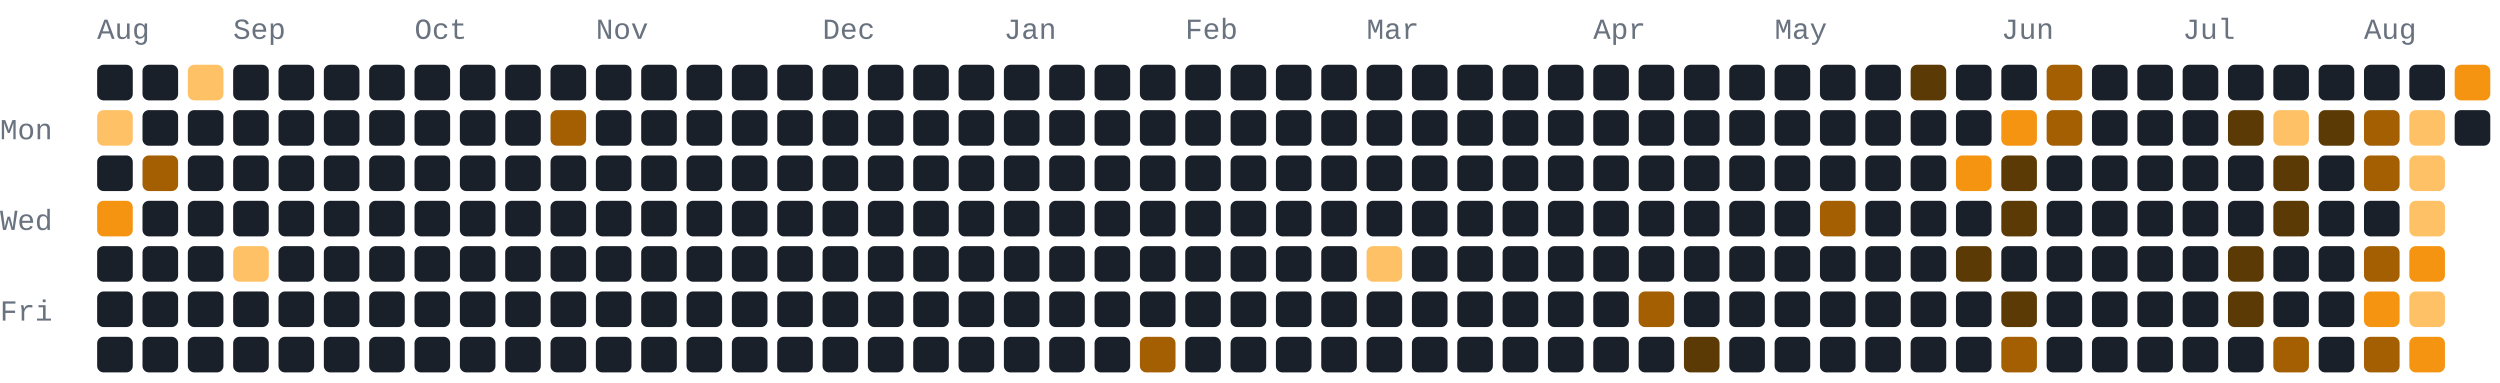
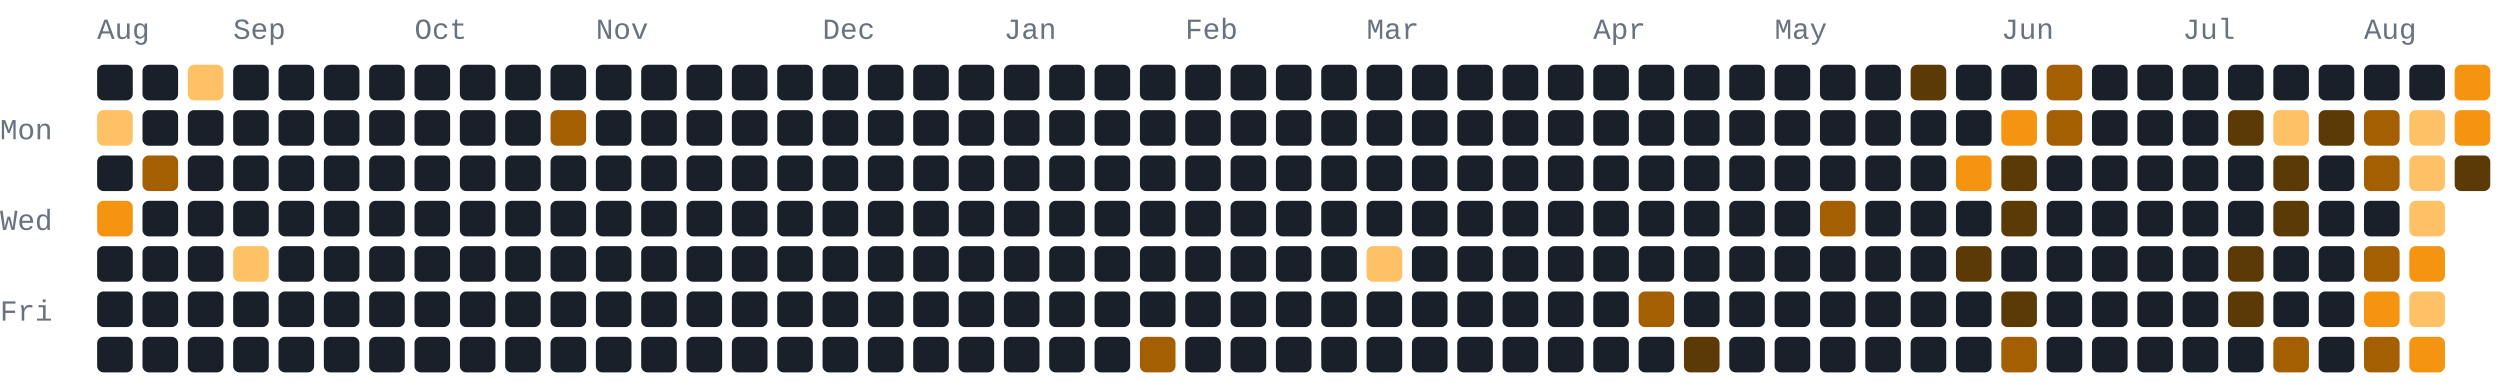
- <svg xmlns="http://www.w3.org/2000/svg" width="772" height="118" viewBox="0 0 772 118" role="img" aria-label="172 GitHub contributions by BerkmKuzu1 in the last year">
+ <svg xmlns="http://www.w3.org/2000/svg" width="772" height="118" viewBox="0 0 772 118" role="img" aria-label="177 GitHub contributions by BerkmKuzu1 in the last year">
  <style>text{font-family:ui-monospace,SFMono-Regular,Consolas,"Courier New",monospace;font-size:9px;fill:#69727f}.c0{fill:#1a2029}.c1{fill:#5c3a05}.c2{fill:#a35f02}.c3{fill:#f59410}.c4{fill:#ffc166}@media(prefers-color-scheme:light){text{fill:#7b8492}.c0{fill:#e8ecf1}.c1{fill:#ffd9a0}.c2{fill:#f7ad4b}.c3{fill:#d97d05}.c4{fill:#9c5600}}</style>
  <text x="30" y="12">Aug</text>
  <text x="72" y="12">Sep</text>
  <text x="128" y="12">Oct</text>
  <text x="184" y="12">Nov</text>
  <text x="254" y="12">Dec</text>
  <text x="310" y="12">Jan</text>
  <text x="366" y="12">Feb</text>
  <text x="422" y="12">Mar</text>
  <text x="492" y="12">Apr</text>
  <text x="548" y="12">May</text>
  <text x="618" y="12">Jun</text>
  <text x="674" y="12">Jul</text>
  <text x="730" y="12">Aug</text>
  <text x="0" y="43">Mon</text>
  <text x="0" y="71">Wed</text>
  <text x="0" y="99">Fri</text>
  <rect class="c0" x="30" y="20" width="11" height="11" rx="2" ry="2" />
  <rect class="c4" x="30" y="34" width="11" height="11" rx="2" ry="2" />
  <rect class="c0" x="30" y="48" width="11" height="11" rx="2" ry="2" />
  <rect class="c3" x="30" y="62" width="11" height="11" rx="2" ry="2" />
  <rect class="c0" x="30" y="76" width="11" height="11" rx="2" ry="2" />
  <rect class="c0" x="30" y="90" width="11" height="11" rx="2" ry="2" />
  <rect class="c0" x="30" y="104" width="11" height="11" rx="2" ry="2" />
  <rect class="c0" x="44" y="20" width="11" height="11" rx="2" ry="2" />
  <rect class="c0" x="44" y="34" width="11" height="11" rx="2" ry="2" />
  <rect class="c2" x="44" y="48" width="11" height="11" rx="2" ry="2" />
  <rect class="c0" x="44" y="62" width="11" height="11" rx="2" ry="2" />
  <rect class="c0" x="44" y="76" width="11" height="11" rx="2" ry="2" />
  <rect class="c0" x="44" y="90" width="11" height="11" rx="2" ry="2" />
  <rect class="c0" x="44" y="104" width="11" height="11" rx="2" ry="2" />
  <rect class="c4" x="58" y="20" width="11" height="11" rx="2" ry="2" />
  <rect class="c0" x="58" y="34" width="11" height="11" rx="2" ry="2" />
  <rect class="c0" x="58" y="48" width="11" height="11" rx="2" ry="2" />
  <rect class="c0" x="58" y="62" width="11" height="11" rx="2" ry="2" />
  <rect class="c0" x="58" y="76" width="11" height="11" rx="2" ry="2" />
  <rect class="c0" x="58" y="90" width="11" height="11" rx="2" ry="2" />
  <rect class="c0" x="58" y="104" width="11" height="11" rx="2" ry="2" />
  <rect class="c0" x="72" y="20" width="11" height="11" rx="2" ry="2" />
  <rect class="c0" x="72" y="34" width="11" height="11" rx="2" ry="2" />
  <rect class="c0" x="72" y="48" width="11" height="11" rx="2" ry="2" />
  <rect class="c0" x="72" y="62" width="11" height="11" rx="2" ry="2" />
  <rect class="c4" x="72" y="76" width="11" height="11" rx="2" ry="2" />
  <rect class="c0" x="72" y="90" width="11" height="11" rx="2" ry="2" />
  <rect class="c0" x="72" y="104" width="11" height="11" rx="2" ry="2" />
  <rect class="c0" x="86" y="20" width="11" height="11" rx="2" ry="2" />
  <rect class="c0" x="86" y="34" width="11" height="11" rx="2" ry="2" />
  <rect class="c0" x="86" y="48" width="11" height="11" rx="2" ry="2" />
  <rect class="c0" x="86" y="62" width="11" height="11" rx="2" ry="2" />
  <rect class="c0" x="86" y="76" width="11" height="11" rx="2" ry="2" />
  <rect class="c0" x="86" y="90" width="11" height="11" rx="2" ry="2" />
  <rect class="c0" x="86" y="104" width="11" height="11" rx="2" ry="2" />
  <rect class="c0" x="100" y="20" width="11" height="11" rx="2" ry="2" />
  <rect class="c0" x="100" y="34" width="11" height="11" rx="2" ry="2" />
  <rect class="c0" x="100" y="48" width="11" height="11" rx="2" ry="2" />
  <rect class="c0" x="100" y="62" width="11" height="11" rx="2" ry="2" />
  <rect class="c0" x="100" y="76" width="11" height="11" rx="2" ry="2" />
  <rect class="c0" x="100" y="90" width="11" height="11" rx="2" ry="2" />
  <rect class="c0" x="100" y="104" width="11" height="11" rx="2" ry="2" />
  <rect class="c0" x="114" y="20" width="11" height="11" rx="2" ry="2" />
  <rect class="c0" x="114" y="34" width="11" height="11" rx="2" ry="2" />
  <rect class="c0" x="114" y="48" width="11" height="11" rx="2" ry="2" />
  <rect class="c0" x="114" y="62" width="11" height="11" rx="2" ry="2" />
  <rect class="c0" x="114" y="76" width="11" height="11" rx="2" ry="2" />
  <rect class="c0" x="114" y="90" width="11" height="11" rx="2" ry="2" />
  <rect class="c0" x="114" y="104" width="11" height="11" rx="2" ry="2" />
  <rect class="c0" x="128" y="20" width="11" height="11" rx="2" ry="2" />
  <rect class="c0" x="128" y="34" width="11" height="11" rx="2" ry="2" />
  <rect class="c0" x="128" y="48" width="11" height="11" rx="2" ry="2" />
  <rect class="c0" x="128" y="62" width="11" height="11" rx="2" ry="2" />
  <rect class="c0" x="128" y="76" width="11" height="11" rx="2" ry="2" />
  <rect class="c0" x="128" y="90" width="11" height="11" rx="2" ry="2" />
  <rect class="c0" x="128" y="104" width="11" height="11" rx="2" ry="2" />
  <rect class="c0" x="142" y="20" width="11" height="11" rx="2" ry="2" />
  <rect class="c0" x="142" y="34" width="11" height="11" rx="2" ry="2" />
  <rect class="c0" x="142" y="48" width="11" height="11" rx="2" ry="2" />
  <rect class="c0" x="142" y="62" width="11" height="11" rx="2" ry="2" />
  <rect class="c0" x="142" y="76" width="11" height="11" rx="2" ry="2" />
  <rect class="c0" x="142" y="90" width="11" height="11" rx="2" ry="2" />
  <rect class="c0" x="142" y="104" width="11" height="11" rx="2" ry="2" />
  <rect class="c0" x="156" y="20" width="11" height="11" rx="2" ry="2" />
  <rect class="c0" x="156" y="34" width="11" height="11" rx="2" ry="2" />
  <rect class="c0" x="156" y="48" width="11" height="11" rx="2" ry="2" />
  <rect class="c0" x="156" y="62" width="11" height="11" rx="2" ry="2" />
  <rect class="c0" x="156" y="76" width="11" height="11" rx="2" ry="2" />
  <rect class="c0" x="156" y="90" width="11" height="11" rx="2" ry="2" />
  <rect class="c0" x="156" y="104" width="11" height="11" rx="2" ry="2" />
  <rect class="c0" x="170" y="20" width="11" height="11" rx="2" ry="2" />
  <rect class="c2" x="170" y="34" width="11" height="11" rx="2" ry="2" />
  <rect class="c0" x="170" y="48" width="11" height="11" rx="2" ry="2" />
  <rect class="c0" x="170" y="62" width="11" height="11" rx="2" ry="2" />
  <rect class="c0" x="170" y="76" width="11" height="11" rx="2" ry="2" />
  <rect class="c0" x="170" y="90" width="11" height="11" rx="2" ry="2" />
  <rect class="c0" x="170" y="104" width="11" height="11" rx="2" ry="2" />
  <rect class="c0" x="184" y="20" width="11" height="11" rx="2" ry="2" />
  <rect class="c0" x="184" y="34" width="11" height="11" rx="2" ry="2" />
  <rect class="c0" x="184" y="48" width="11" height="11" rx="2" ry="2" />
  <rect class="c0" x="184" y="62" width="11" height="11" rx="2" ry="2" />
  <rect class="c0" x="184" y="76" width="11" height="11" rx="2" ry="2" />
  <rect class="c0" x="184" y="90" width="11" height="11" rx="2" ry="2" />
  <rect class="c0" x="184" y="104" width="11" height="11" rx="2" ry="2" />
  <rect class="c0" x="198" y="20" width="11" height="11" rx="2" ry="2" />
  <rect class="c0" x="198" y="34" width="11" height="11" rx="2" ry="2" />
  <rect class="c0" x="198" y="48" width="11" height="11" rx="2" ry="2" />
  <rect class="c0" x="198" y="62" width="11" height="11" rx="2" ry="2" />
  <rect class="c0" x="198" y="76" width="11" height="11" rx="2" ry="2" />
  <rect class="c0" x="198" y="90" width="11" height="11" rx="2" ry="2" />
  <rect class="c0" x="198" y="104" width="11" height="11" rx="2" ry="2" />
  <rect class="c0" x="212" y="20" width="11" height="11" rx="2" ry="2" />
  <rect class="c0" x="212" y="34" width="11" height="11" rx="2" ry="2" />
  <rect class="c0" x="212" y="48" width="11" height="11" rx="2" ry="2" />
  <rect class="c0" x="212" y="62" width="11" height="11" rx="2" ry="2" />
  <rect class="c0" x="212" y="76" width="11" height="11" rx="2" ry="2" />
  <rect class="c0" x="212" y="90" width="11" height="11" rx="2" ry="2" />
  <rect class="c0" x="212" y="104" width="11" height="11" rx="2" ry="2" />
  <rect class="c0" x="226" y="20" width="11" height="11" rx="2" ry="2" />
  <rect class="c0" x="226" y="34" width="11" height="11" rx="2" ry="2" />
  <rect class="c0" x="226" y="48" width="11" height="11" rx="2" ry="2" />
  <rect class="c0" x="226" y="62" width="11" height="11" rx="2" ry="2" />
  <rect class="c0" x="226" y="76" width="11" height="11" rx="2" ry="2" />
  <rect class="c0" x="226" y="90" width="11" height="11" rx="2" ry="2" />
  <rect class="c0" x="226" y="104" width="11" height="11" rx="2" ry="2" />
  <rect class="c0" x="240" y="20" width="11" height="11" rx="2" ry="2" />
  <rect class="c0" x="240" y="34" width="11" height="11" rx="2" ry="2" />
  <rect class="c0" x="240" y="48" width="11" height="11" rx="2" ry="2" />
  <rect class="c0" x="240" y="62" width="11" height="11" rx="2" ry="2" />
  <rect class="c0" x="240" y="76" width="11" height="11" rx="2" ry="2" />
  <rect class="c0" x="240" y="90" width="11" height="11" rx="2" ry="2" />
  <rect class="c0" x="240" y="104" width="11" height="11" rx="2" ry="2" />
  <rect class="c0" x="254" y="20" width="11" height="11" rx="2" ry="2" />
  <rect class="c0" x="254" y="34" width="11" height="11" rx="2" ry="2" />
  <rect class="c0" x="254" y="48" width="11" height="11" rx="2" ry="2" />
  <rect class="c0" x="254" y="62" width="11" height="11" rx="2" ry="2" />
  <rect class="c0" x="254" y="76" width="11" height="11" rx="2" ry="2" />
  <rect class="c0" x="254" y="90" width="11" height="11" rx="2" ry="2" />
  <rect class="c0" x="254" y="104" width="11" height="11" rx="2" ry="2" />
  <rect class="c0" x="268" y="20" width="11" height="11" rx="2" ry="2" />
  <rect class="c0" x="268" y="34" width="11" height="11" rx="2" ry="2" />
  <rect class="c0" x="268" y="48" width="11" height="11" rx="2" ry="2" />
  <rect class="c0" x="268" y="62" width="11" height="11" rx="2" ry="2" />
  <rect class="c0" x="268" y="76" width="11" height="11" rx="2" ry="2" />
  <rect class="c0" x="268" y="90" width="11" height="11" rx="2" ry="2" />
  <rect class="c0" x="268" y="104" width="11" height="11" rx="2" ry="2" />
  <rect class="c0" x="282" y="20" width="11" height="11" rx="2" ry="2" />
  <rect class="c0" x="282" y="34" width="11" height="11" rx="2" ry="2" />
  <rect class="c0" x="282" y="48" width="11" height="11" rx="2" ry="2" />
  <rect class="c0" x="282" y="62" width="11" height="11" rx="2" ry="2" />
  <rect class="c0" x="282" y="76" width="11" height="11" rx="2" ry="2" />
  <rect class="c0" x="282" y="90" width="11" height="11" rx="2" ry="2" />
  <rect class="c0" x="282" y="104" width="11" height="11" rx="2" ry="2" />
  <rect class="c0" x="296" y="20" width="11" height="11" rx="2" ry="2" />
  <rect class="c0" x="296" y="34" width="11" height="11" rx="2" ry="2" />
  <rect class="c0" x="296" y="48" width="11" height="11" rx="2" ry="2" />
  <rect class="c0" x="296" y="62" width="11" height="11" rx="2" ry="2" />
  <rect class="c0" x="296" y="76" width="11" height="11" rx="2" ry="2" />
  <rect class="c0" x="296" y="90" width="11" height="11" rx="2" ry="2" />
  <rect class="c0" x="296" y="104" width="11" height="11" rx="2" ry="2" />
  <rect class="c0" x="310" y="20" width="11" height="11" rx="2" ry="2" />
  <rect class="c0" x="310" y="34" width="11" height="11" rx="2" ry="2" />
  <rect class="c0" x="310" y="48" width="11" height="11" rx="2" ry="2" />
  <rect class="c0" x="310" y="62" width="11" height="11" rx="2" ry="2" />
  <rect class="c0" x="310" y="76" width="11" height="11" rx="2" ry="2" />
  <rect class="c0" x="310" y="90" width="11" height="11" rx="2" ry="2" />
  <rect class="c0" x="310" y="104" width="11" height="11" rx="2" ry="2" />
  <rect class="c0" x="324" y="20" width="11" height="11" rx="2" ry="2" />
  <rect class="c0" x="324" y="34" width="11" height="11" rx="2" ry="2" />
  <rect class="c0" x="324" y="48" width="11" height="11" rx="2" ry="2" />
  <rect class="c0" x="324" y="62" width="11" height="11" rx="2" ry="2" />
  <rect class="c0" x="324" y="76" width="11" height="11" rx="2" ry="2" />
  <rect class="c0" x="324" y="90" width="11" height="11" rx="2" ry="2" />
  <rect class="c0" x="324" y="104" width="11" height="11" rx="2" ry="2" />
  <rect class="c0" x="338" y="20" width="11" height="11" rx="2" ry="2" />
  <rect class="c0" x="338" y="34" width="11" height="11" rx="2" ry="2" />
  <rect class="c0" x="338" y="48" width="11" height="11" rx="2" ry="2" />
  <rect class="c0" x="338" y="62" width="11" height="11" rx="2" ry="2" />
  <rect class="c0" x="338" y="76" width="11" height="11" rx="2" ry="2" />
  <rect class="c0" x="338" y="90" width="11" height="11" rx="2" ry="2" />
  <rect class="c0" x="338" y="104" width="11" height="11" rx="2" ry="2" />
  <rect class="c0" x="352" y="20" width="11" height="11" rx="2" ry="2" />
  <rect class="c0" x="352" y="34" width="11" height="11" rx="2" ry="2" />
  <rect class="c0" x="352" y="48" width="11" height="11" rx="2" ry="2" />
  <rect class="c0" x="352" y="62" width="11" height="11" rx="2" ry="2" />
  <rect class="c0" x="352" y="76" width="11" height="11" rx="2" ry="2" />
  <rect class="c0" x="352" y="90" width="11" height="11" rx="2" ry="2" />
  <rect class="c2" x="352" y="104" width="11" height="11" rx="2" ry="2" />
  <rect class="c0" x="366" y="20" width="11" height="11" rx="2" ry="2" />
  <rect class="c0" x="366" y="34" width="11" height="11" rx="2" ry="2" />
  <rect class="c0" x="366" y="48" width="11" height="11" rx="2" ry="2" />
  <rect class="c0" x="366" y="62" width="11" height="11" rx="2" ry="2" />
  <rect class="c0" x="366" y="76" width="11" height="11" rx="2" ry="2" />
  <rect class="c0" x="366" y="90" width="11" height="11" rx="2" ry="2" />
  <rect class="c0" x="366" y="104" width="11" height="11" rx="2" ry="2" />
  <rect class="c0" x="380" y="20" width="11" height="11" rx="2" ry="2" />
  <rect class="c0" x="380" y="34" width="11" height="11" rx="2" ry="2" />
  <rect class="c0" x="380" y="48" width="11" height="11" rx="2" ry="2" />
  <rect class="c0" x="380" y="62" width="11" height="11" rx="2" ry="2" />
  <rect class="c0" x="380" y="76" width="11" height="11" rx="2" ry="2" />
  <rect class="c0" x="380" y="90" width="11" height="11" rx="2" ry="2" />
  <rect class="c0" x="380" y="104" width="11" height="11" rx="2" ry="2" />
  <rect class="c0" x="394" y="20" width="11" height="11" rx="2" ry="2" />
  <rect class="c0" x="394" y="34" width="11" height="11" rx="2" ry="2" />
  <rect class="c0" x="394" y="48" width="11" height="11" rx="2" ry="2" />
  <rect class="c0" x="394" y="62" width="11" height="11" rx="2" ry="2" />
  <rect class="c0" x="394" y="76" width="11" height="11" rx="2" ry="2" />
  <rect class="c0" x="394" y="90" width="11" height="11" rx="2" ry="2" />
  <rect class="c0" x="394" y="104" width="11" height="11" rx="2" ry="2" />
  <rect class="c0" x="408" y="20" width="11" height="11" rx="2" ry="2" />
  <rect class="c0" x="408" y="34" width="11" height="11" rx="2" ry="2" />
  <rect class="c0" x="408" y="48" width="11" height="11" rx="2" ry="2" />
  <rect class="c0" x="408" y="62" width="11" height="11" rx="2" ry="2" />
  <rect class="c0" x="408" y="76" width="11" height="11" rx="2" ry="2" />
  <rect class="c0" x="408" y="90" width="11" height="11" rx="2" ry="2" />
  <rect class="c0" x="408" y="104" width="11" height="11" rx="2" ry="2" />
  <rect class="c0" x="422" y="20" width="11" height="11" rx="2" ry="2" />
  <rect class="c0" x="422" y="34" width="11" height="11" rx="2" ry="2" />
  <rect class="c0" x="422" y="48" width="11" height="11" rx="2" ry="2" />
  <rect class="c0" x="422" y="62" width="11" height="11" rx="2" ry="2" />
  <rect class="c4" x="422" y="76" width="11" height="11" rx="2" ry="2" />
  <rect class="c0" x="422" y="90" width="11" height="11" rx="2" ry="2" />
  <rect class="c0" x="422" y="104" width="11" height="11" rx="2" ry="2" />
  <rect class="c0" x="436" y="20" width="11" height="11" rx="2" ry="2" />
  <rect class="c0" x="436" y="34" width="11" height="11" rx="2" ry="2" />
  <rect class="c0" x="436" y="48" width="11" height="11" rx="2" ry="2" />
  <rect class="c0" x="436" y="62" width="11" height="11" rx="2" ry="2" />
  <rect class="c0" x="436" y="76" width="11" height="11" rx="2" ry="2" />
  <rect class="c0" x="436" y="90" width="11" height="11" rx="2" ry="2" />
  <rect class="c0" x="436" y="104" width="11" height="11" rx="2" ry="2" />
  <rect class="c0" x="450" y="20" width="11" height="11" rx="2" ry="2" />
  <rect class="c0" x="450" y="34" width="11" height="11" rx="2" ry="2" />
  <rect class="c0" x="450" y="48" width="11" height="11" rx="2" ry="2" />
  <rect class="c0" x="450" y="62" width="11" height="11" rx="2" ry="2" />
  <rect class="c0" x="450" y="76" width="11" height="11" rx="2" ry="2" />
  <rect class="c0" x="450" y="90" width="11" height="11" rx="2" ry="2" />
  <rect class="c0" x="450" y="104" width="11" height="11" rx="2" ry="2" />
  <rect class="c0" x="464" y="20" width="11" height="11" rx="2" ry="2" />
  <rect class="c0" x="464" y="34" width="11" height="11" rx="2" ry="2" />
  <rect class="c0" x="464" y="48" width="11" height="11" rx="2" ry="2" />
  <rect class="c0" x="464" y="62" width="11" height="11" rx="2" ry="2" />
  <rect class="c0" x="464" y="76" width="11" height="11" rx="2" ry="2" />
  <rect class="c0" x="464" y="90" width="11" height="11" rx="2" ry="2" />
  <rect class="c0" x="464" y="104" width="11" height="11" rx="2" ry="2" />
  <rect class="c0" x="478" y="20" width="11" height="11" rx="2" ry="2" />
  <rect class="c0" x="478" y="34" width="11" height="11" rx="2" ry="2" />
  <rect class="c0" x="478" y="48" width="11" height="11" rx="2" ry="2" />
  <rect class="c0" x="478" y="62" width="11" height="11" rx="2" ry="2" />
  <rect class="c0" x="478" y="76" width="11" height="11" rx="2" ry="2" />
  <rect class="c0" x="478" y="90" width="11" height="11" rx="2" ry="2" />
  <rect class="c0" x="478" y="104" width="11" height="11" rx="2" ry="2" />
  <rect class="c0" x="492" y="20" width="11" height="11" rx="2" ry="2" />
  <rect class="c0" x="492" y="34" width="11" height="11" rx="2" ry="2" />
  <rect class="c0" x="492" y="48" width="11" height="11" rx="2" ry="2" />
  <rect class="c0" x="492" y="62" width="11" height="11" rx="2" ry="2" />
  <rect class="c0" x="492" y="76" width="11" height="11" rx="2" ry="2" />
  <rect class="c0" x="492" y="90" width="11" height="11" rx="2" ry="2" />
  <rect class="c0" x="492" y="104" width="11" height="11" rx="2" ry="2" />
  <rect class="c0" x="506" y="20" width="11" height="11" rx="2" ry="2" />
  <rect class="c0" x="506" y="34" width="11" height="11" rx="2" ry="2" />
  <rect class="c0" x="506" y="48" width="11" height="11" rx="2" ry="2" />
  <rect class="c0" x="506" y="62" width="11" height="11" rx="2" ry="2" />
  <rect class="c0" x="506" y="76" width="11" height="11" rx="2" ry="2" />
  <rect class="c2" x="506" y="90" width="11" height="11" rx="2" ry="2" />
  <rect class="c0" x="506" y="104" width="11" height="11" rx="2" ry="2" />
  <rect class="c0" x="520" y="20" width="11" height="11" rx="2" ry="2" />
  <rect class="c0" x="520" y="34" width="11" height="11" rx="2" ry="2" />
  <rect class="c0" x="520" y="48" width="11" height="11" rx="2" ry="2" />
  <rect class="c0" x="520" y="62" width="11" height="11" rx="2" ry="2" />
  <rect class="c0" x="520" y="76" width="11" height="11" rx="2" ry="2" />
  <rect class="c0" x="520" y="90" width="11" height="11" rx="2" ry="2" />
  <rect class="c1" x="520" y="104" width="11" height="11" rx="2" ry="2" />
  <rect class="c0" x="534" y="20" width="11" height="11" rx="2" ry="2" />
  <rect class="c0" x="534" y="34" width="11" height="11" rx="2" ry="2" />
  <rect class="c0" x="534" y="48" width="11" height="11" rx="2" ry="2" />
  <rect class="c0" x="534" y="62" width="11" height="11" rx="2" ry="2" />
  <rect class="c0" x="534" y="76" width="11" height="11" rx="2" ry="2" />
  <rect class="c0" x="534" y="90" width="11" height="11" rx="2" ry="2" />
  <rect class="c0" x="534" y="104" width="11" height="11" rx="2" ry="2" />
  <rect class="c0" x="548" y="20" width="11" height="11" rx="2" ry="2" />
  <rect class="c0" x="548" y="34" width="11" height="11" rx="2" ry="2" />
  <rect class="c0" x="548" y="48" width="11" height="11" rx="2" ry="2" />
  <rect class="c0" x="548" y="62" width="11" height="11" rx="2" ry="2" />
  <rect class="c0" x="548" y="76" width="11" height="11" rx="2" ry="2" />
  <rect class="c0" x="548" y="90" width="11" height="11" rx="2" ry="2" />
  <rect class="c0" x="548" y="104" width="11" height="11" rx="2" ry="2" />
  <rect class="c0" x="562" y="20" width="11" height="11" rx="2" ry="2" />
  <rect class="c0" x="562" y="34" width="11" height="11" rx="2" ry="2" />
  <rect class="c0" x="562" y="48" width="11" height="11" rx="2" ry="2" />
  <rect class="c2" x="562" y="62" width="11" height="11" rx="2" ry="2" />
  <rect class="c0" x="562" y="76" width="11" height="11" rx="2" ry="2" />
  <rect class="c0" x="562" y="90" width="11" height="11" rx="2" ry="2" />
  <rect class="c0" x="562" y="104" width="11" height="11" rx="2" ry="2" />
  <rect class="c0" x="576" y="20" width="11" height="11" rx="2" ry="2" />
  <rect class="c0" x="576" y="34" width="11" height="11" rx="2" ry="2" />
  <rect class="c0" x="576" y="48" width="11" height="11" rx="2" ry="2" />
  <rect class="c0" x="576" y="62" width="11" height="11" rx="2" ry="2" />
  <rect class="c0" x="576" y="76" width="11" height="11" rx="2" ry="2" />
  <rect class="c0" x="576" y="90" width="11" height="11" rx="2" ry="2" />
  <rect class="c0" x="576" y="104" width="11" height="11" rx="2" ry="2" />
  <rect class="c1" x="590" y="20" width="11" height="11" rx="2" ry="2" />
  <rect class="c0" x="590" y="34" width="11" height="11" rx="2" ry="2" />
  <rect class="c0" x="590" y="48" width="11" height="11" rx="2" ry="2" />
  <rect class="c0" x="590" y="62" width="11" height="11" rx="2" ry="2" />
  <rect class="c0" x="590" y="76" width="11" height="11" rx="2" ry="2" />
  <rect class="c0" x="590" y="90" width="11" height="11" rx="2" ry="2" />
  <rect class="c0" x="590" y="104" width="11" height="11" rx="2" ry="2" />
  <rect class="c0" x="604" y="20" width="11" height="11" rx="2" ry="2" />
  <rect class="c0" x="604" y="34" width="11" height="11" rx="2" ry="2" />
  <rect class="c3" x="604" y="48" width="11" height="11" rx="2" ry="2" />
  <rect class="c0" x="604" y="62" width="11" height="11" rx="2" ry="2" />
  <rect class="c1" x="604" y="76" width="11" height="11" rx="2" ry="2" />
  <rect class="c0" x="604" y="90" width="11" height="11" rx="2" ry="2" />
  <rect class="c0" x="604" y="104" width="11" height="11" rx="2" ry="2" />
  <rect class="c0" x="618" y="20" width="11" height="11" rx="2" ry="2" />
  <rect class="c3" x="618" y="34" width="11" height="11" rx="2" ry="2" />
  <rect class="c1" x="618" y="48" width="11" height="11" rx="2" ry="2" />
  <rect class="c1" x="618" y="62" width="11" height="11" rx="2" ry="2" />
  <rect class="c0" x="618" y="76" width="11" height="11" rx="2" ry="2" />
  <rect class="c1" x="618" y="90" width="11" height="11" rx="2" ry="2" />
  <rect class="c2" x="618" y="104" width="11" height="11" rx="2" ry="2" />
  <rect class="c2" x="632" y="20" width="11" height="11" rx="2" ry="2" />
  <rect class="c2" x="632" y="34" width="11" height="11" rx="2" ry="2" />
  <rect class="c0" x="632" y="48" width="11" height="11" rx="2" ry="2" />
  <rect class="c0" x="632" y="62" width="11" height="11" rx="2" ry="2" />
  <rect class="c0" x="632" y="76" width="11" height="11" rx="2" ry="2" />
  <rect class="c0" x="632" y="90" width="11" height="11" rx="2" ry="2" />
  <rect class="c0" x="632" y="104" width="11" height="11" rx="2" ry="2" />
  <rect class="c0" x="646" y="20" width="11" height="11" rx="2" ry="2" />
  <rect class="c0" x="646" y="34" width="11" height="11" rx="2" ry="2" />
  <rect class="c0" x="646" y="48" width="11" height="11" rx="2" ry="2" />
  <rect class="c0" x="646" y="62" width="11" height="11" rx="2" ry="2" />
  <rect class="c0" x="646" y="76" width="11" height="11" rx="2" ry="2" />
  <rect class="c0" x="646" y="90" width="11" height="11" rx="2" ry="2" />
  <rect class="c0" x="646" y="104" width="11" height="11" rx="2" ry="2" />
  <rect class="c0" x="660" y="20" width="11" height="11" rx="2" ry="2" />
  <rect class="c0" x="660" y="34" width="11" height="11" rx="2" ry="2" />
  <rect class="c0" x="660" y="48" width="11" height="11" rx="2" ry="2" />
  <rect class="c0" x="660" y="62" width="11" height="11" rx="2" ry="2" />
  <rect class="c0" x="660" y="76" width="11" height="11" rx="2" ry="2" />
  <rect class="c0" x="660" y="90" width="11" height="11" rx="2" ry="2" />
  <rect class="c0" x="660" y="104" width="11" height="11" rx="2" ry="2" />
  <rect class="c0" x="674" y="20" width="11" height="11" rx="2" ry="2" />
  <rect class="c0" x="674" y="34" width="11" height="11" rx="2" ry="2" />
  <rect class="c0" x="674" y="48" width="11" height="11" rx="2" ry="2" />
  <rect class="c0" x="674" y="62" width="11" height="11" rx="2" ry="2" />
  <rect class="c0" x="674" y="76" width="11" height="11" rx="2" ry="2" />
  <rect class="c0" x="674" y="90" width="11" height="11" rx="2" ry="2" />
  <rect class="c0" x="674" y="104" width="11" height="11" rx="2" ry="2" />
  <rect class="c0" x="688" y="20" width="11" height="11" rx="2" ry="2" />
  <rect class="c1" x="688" y="34" width="11" height="11" rx="2" ry="2" />
  <rect class="c0" x="688" y="48" width="11" height="11" rx="2" ry="2" />
  <rect class="c0" x="688" y="62" width="11" height="11" rx="2" ry="2" />
  <rect class="c1" x="688" y="76" width="11" height="11" rx="2" ry="2" />
  <rect class="c1" x="688" y="90" width="11" height="11" rx="2" ry="2" />
  <rect class="c0" x="688" y="104" width="11" height="11" rx="2" ry="2" />
  <rect class="c0" x="702" y="20" width="11" height="11" rx="2" ry="2" />
  <rect class="c4" x="702" y="34" width="11" height="11" rx="2" ry="2" />
  <rect class="c1" x="702" y="48" width="11" height="11" rx="2" ry="2" />
  <rect class="c1" x="702" y="62" width="11" height="11" rx="2" ry="2" />
  <rect class="c0" x="702" y="76" width="11" height="11" rx="2" ry="2" />
  <rect class="c0" x="702" y="90" width="11" height="11" rx="2" ry="2" />
  <rect class="c2" x="702" y="104" width="11" height="11" rx="2" ry="2" />
  <rect class="c0" x="716" y="20" width="11" height="11" rx="2" ry="2" />
  <rect class="c1" x="716" y="34" width="11" height="11" rx="2" ry="2" />
  <rect class="c0" x="716" y="48" width="11" height="11" rx="2" ry="2" />
  <rect class="c0" x="716" y="62" width="11" height="11" rx="2" ry="2" />
  <rect class="c0" x="716" y="76" width="11" height="11" rx="2" ry="2" />
  <rect class="c0" x="716" y="90" width="11" height="11" rx="2" ry="2" />
  <rect class="c0" x="716" y="104" width="11" height="11" rx="2" ry="2" />
  <rect class="c0" x="730" y="20" width="11" height="11" rx="2" ry="2" />
  <rect class="c2" x="730" y="34" width="11" height="11" rx="2" ry="2" />
  <rect class="c2" x="730" y="48" width="11" height="11" rx="2" ry="2" />
  <rect class="c0" x="730" y="62" width="11" height="11" rx="2" ry="2" />
  <rect class="c2" x="730" y="76" width="11" height="11" rx="2" ry="2" />
  <rect class="c3" x="730" y="90" width="11" height="11" rx="2" ry="2" />
  <rect class="c2" x="730" y="104" width="11" height="11" rx="2" ry="2" />
  <rect class="c0" x="744" y="20" width="11" height="11" rx="2" ry="2" />
  <rect class="c4" x="744" y="34" width="11" height="11" rx="2" ry="2" />
  <rect class="c4" x="744" y="48" width="11" height="11" rx="2" ry="2" />
  <rect class="c4" x="744" y="62" width="11" height="11" rx="2" ry="2" />
  <rect class="c3" x="744" y="76" width="11" height="11" rx="2" ry="2" />
  <rect class="c4" x="744" y="90" width="11" height="11" rx="2" ry="2" />
  <rect class="c3" x="744" y="104" width="11" height="11" rx="2" ry="2" />
  <rect class="c3" x="758" y="20" width="11" height="11" rx="2" ry="2" />
-   <rect class="c0" x="758" y="34" width="11" height="11" rx="2" ry="2" />
+   <rect class="c3" x="758" y="34" width="11" height="11" rx="2" ry="2" />
+   <rect class="c1" x="758" y="48" width="11" height="11" rx="2" ry="2" />
</svg>
